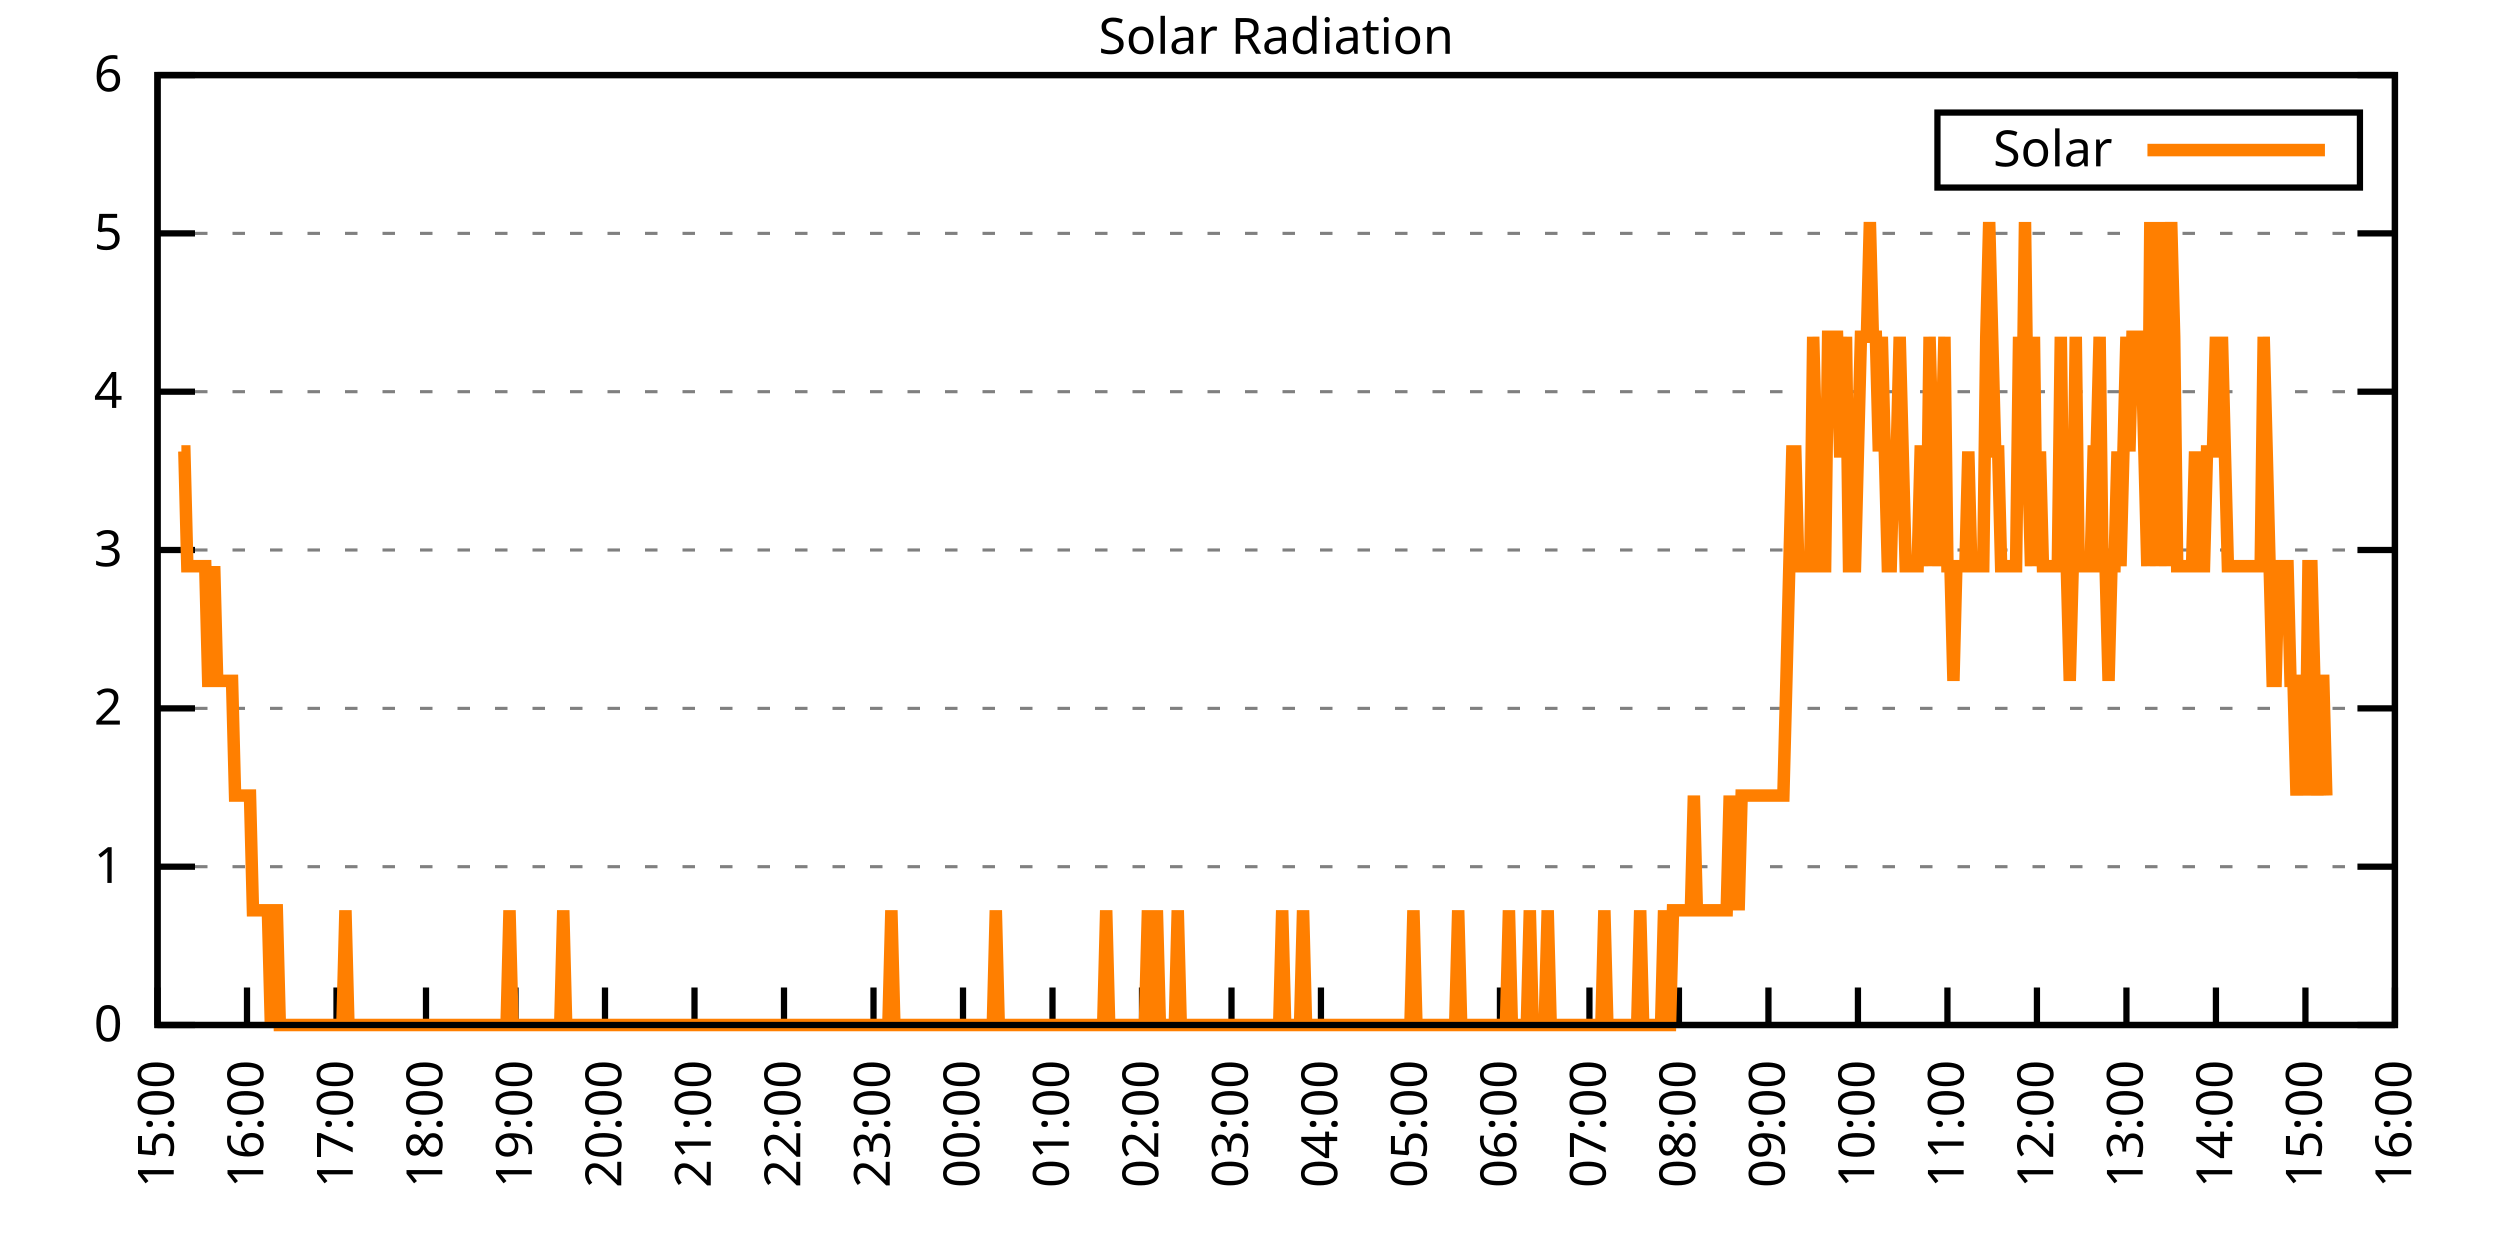
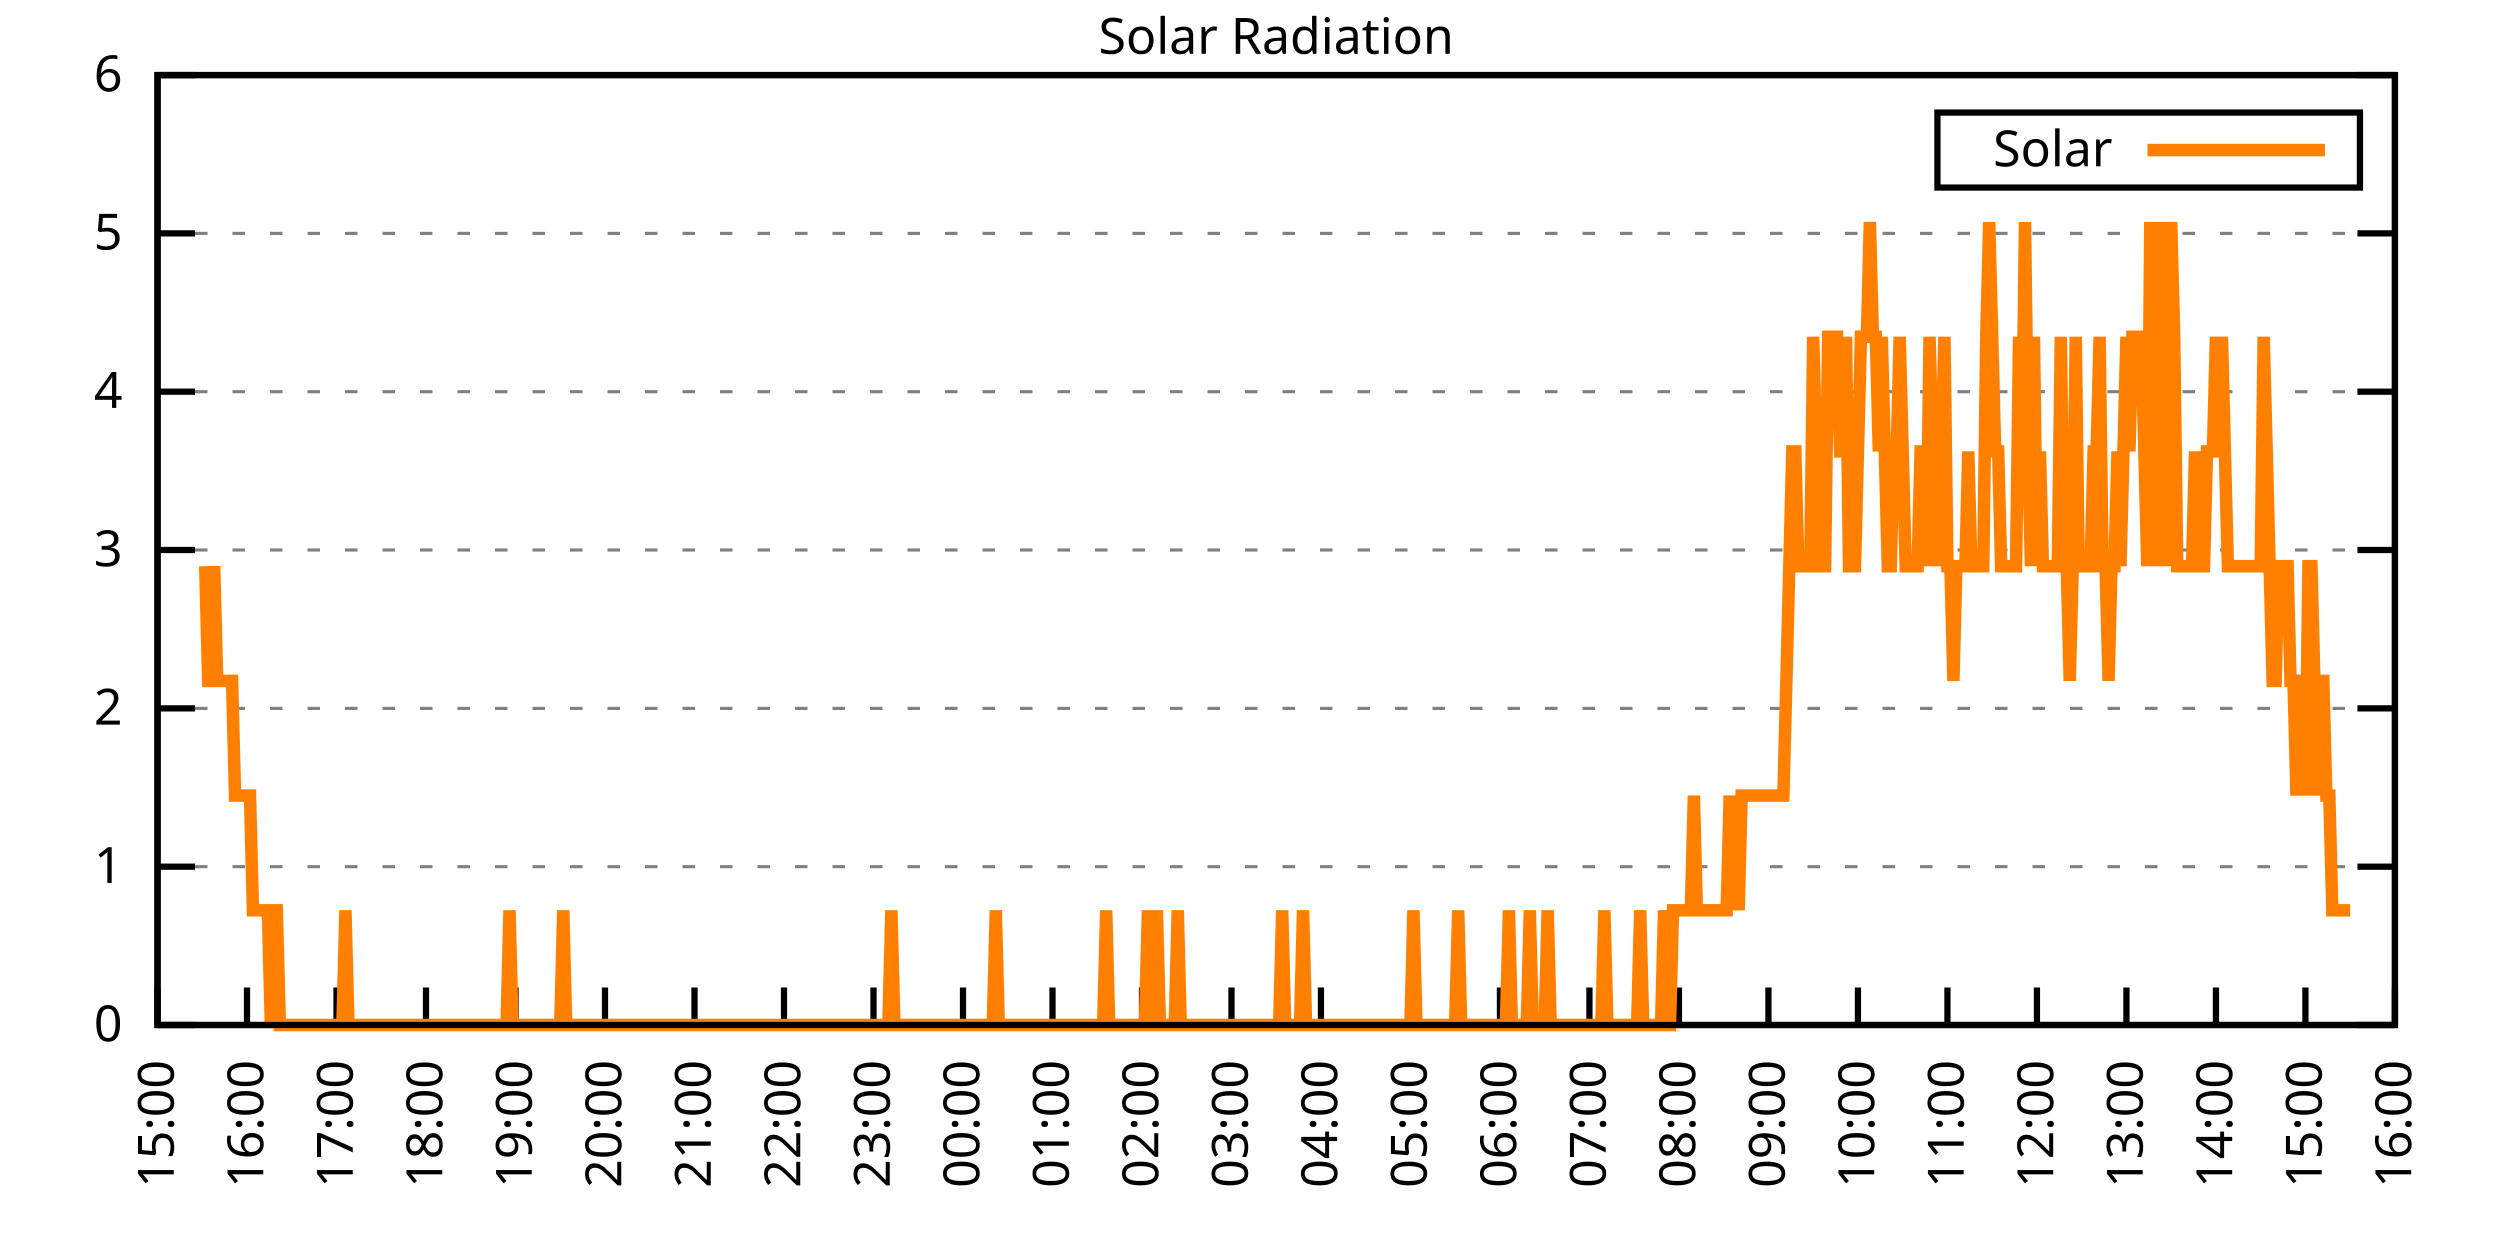
<svg xmlns="http://www.w3.org/2000/svg" xmlns:xlink="http://www.w3.org/1999/xlink" width="400" height="200" viewBox="0 0 400 200">
  <g id="gnuplot_canvas">
    <rect x="0" y="0" width="400" height="200" fill="none" />
    <defs>
      <circle id="gpDot" r="0.5" stroke-width="0.5" stroke="currentColor" />
      <path id="gpPt0" stroke-width="0.333" stroke="currentColor" d="M-1,0 h2 M0,-1 v2" />
      <path id="gpPt1" stroke-width="0.333" stroke="currentColor" d="M-1,-1 L1,1 M1,-1 L-1,1" />
      <path id="gpPt2" stroke-width="0.333" stroke="currentColor" d="M-1,0 L1,0 M0,-1 L0,1 M-1,-1 L1,1 M-1,1 L1,-1" />
      <rect id="gpPt3" stroke-width="0.333" stroke="currentColor" x="-1" y="-1" width="2" height="2" />
      <rect id="gpPt4" stroke-width="0.333" stroke="currentColor" fill="currentColor" x="-1" y="-1" width="2" height="2" />
      <circle id="gpPt5" stroke-width="0.333" stroke="currentColor" cx="0" cy="0" r="1" />
      <use xlink:href="#gpPt5" id="gpPt6" fill="currentColor" stroke="none" />
      <path id="gpPt7" stroke-width="0.333" stroke="currentColor" d="M0,-1.33 L-1.33,0.67 L1.33,0.67 z" />
      <use xlink:href="#gpPt7" id="gpPt8" fill="currentColor" stroke="none" />
      <use xlink:href="#gpPt7" id="gpPt9" stroke="currentColor" transform="rotate(180)" />
      <use xlink:href="#gpPt9" id="gpPt10" fill="currentColor" stroke="none" />
      <use xlink:href="#gpPt3" id="gpPt11" stroke="currentColor" transform="rotate(45)" />
      <use xlink:href="#gpPt11" id="gpPt12" fill="currentColor" stroke="none" />
      <path id="gpPt13" stroke-width="0.333" stroke="currentColor" d="M0,1.330 L1.265,0.411 L0.782,-1.067 L-0.782,-1.076 L-1.265,0.411 z" />
      <use xlink:href="#gpPt13" id="gpPt14" fill="currentColor" stroke="none" />
      <filter id="textbox" filterUnits="objectBoundingBox" x="0" y="0" height="1" width="1">
        <feFlood flood-color="white" flood-opacity="1" result="bgnd" />
        <feComposite in="SourceGraphic" in2="bgnd" operator="atop" />
      </filter>
      <filter id="greybox" filterUnits="objectBoundingBox" x="0" y="0" height="1" width="1">
        <feFlood flood-color="lightgrey" flood-opacity="1" result="grey" />
        <feComposite in="SourceGraphic" in2="grey" operator="atop" />
      </filter>
    </defs>
    <g fill="none" color="white" stroke="currentColor" stroke-width="1.00" stroke-linecap="butt" stroke-linejoin="miter">
</g>
    <g fill="none" color="black" stroke="currentColor" stroke-width="1.00" stroke-linecap="butt" stroke-linejoin="miter">
      <g stroke="none" shape-rendering="crispEdges">
        <polygon fill="rgb(255, 255, 255)" points="25.20,164.00 383.18,164.00 383.18,12.02 25.20,12.02 " />
      </g>
    </g>
    <g fill="none" color="black" stroke="currentColor" stroke-width="1.00" stroke-linecap="butt" stroke-linejoin="miter">
</g>
    <g fill="none" color="black" stroke="black" stroke-width="0.50" stroke-linecap="butt" stroke-linejoin="miter">
</g>
    <g fill="none" color="gray" stroke="currentColor" stroke-width="0.50" stroke-linecap="butt" stroke-linejoin="miter">
      <path stroke="gray" stroke-dasharray="2,4" class="gridline" d="M25.20,164.00 L383.19,164.00  " />
    </g>
    <g fill="none" color="gray" stroke="gray" stroke-width="1.00" stroke-linecap="butt" stroke-linejoin="miter">
</g>
    <g fill="none" color="black" stroke="currentColor" stroke-width="1.00" stroke-linecap="butt" stroke-linejoin="miter">
      <path stroke="black" d="M25.20,164.00 L31.20,164.00 M383.19,164.00 L377.19,164.00  " />
      <g transform="translate(19.60,166.60)" stroke="none" fill="black" font-family="Sans" font-size="8.00" text-anchor="end">
        <text>
          <tspan font-family="Sans"> 0</tspan>
        </text>
      </g>
    </g>
    <g fill="none" color="black" stroke="currentColor" stroke-width="1.00" stroke-linecap="butt" stroke-linejoin="miter">
</g>
    <g fill="none" color="black" stroke="black" stroke-width="0.50" stroke-linecap="butt" stroke-linejoin="miter">
</g>
    <g fill="none" color="gray" stroke="currentColor" stroke-width="0.50" stroke-linecap="butt" stroke-linejoin="miter">
      <path stroke="gray" stroke-dasharray="2,4" class="gridline" d="M25.20,138.67 L383.19,138.67  " />
    </g>
    <g fill="none" color="gray" stroke="gray" stroke-width="1.00" stroke-linecap="butt" stroke-linejoin="miter">
</g>
    <g fill="none" color="black" stroke="currentColor" stroke-width="1.00" stroke-linecap="butt" stroke-linejoin="miter">
      <path stroke="black" d="M25.20,138.67 L31.20,138.67 M383.19,138.67 L377.19,138.67  " />
      <g transform="translate(19.60,141.27)" stroke="none" fill="black" font-family="Sans" font-size="8.00" text-anchor="end">
        <text>
          <tspan font-family="Sans"> 1</tspan>
        </text>
      </g>
    </g>
    <g fill="none" color="black" stroke="currentColor" stroke-width="1.00" stroke-linecap="butt" stroke-linejoin="miter">
</g>
    <g fill="none" color="black" stroke="black" stroke-width="0.50" stroke-linecap="butt" stroke-linejoin="miter">
</g>
    <g fill="none" color="gray" stroke="currentColor" stroke-width="0.50" stroke-linecap="butt" stroke-linejoin="miter">
      <path stroke="gray" stroke-dasharray="2,4" class="gridline" d="M25.20,113.34 L383.19,113.34  " />
    </g>
    <g fill="none" color="gray" stroke="gray" stroke-width="1.00" stroke-linecap="butt" stroke-linejoin="miter">
</g>
    <g fill="none" color="black" stroke="currentColor" stroke-width="1.00" stroke-linecap="butt" stroke-linejoin="miter">
      <path stroke="black" d="M25.20,113.34 L31.20,113.34 M383.19,113.34 L377.19,113.34  " />
      <g transform="translate(19.60,115.94)" stroke="none" fill="black" font-family="Sans" font-size="8.00" text-anchor="end">
        <text>
          <tspan font-family="Sans"> 2</tspan>
        </text>
      </g>
    </g>
    <g fill="none" color="black" stroke="currentColor" stroke-width="1.00" stroke-linecap="butt" stroke-linejoin="miter">
</g>
    <g fill="none" color="black" stroke="black" stroke-width="0.50" stroke-linecap="butt" stroke-linejoin="miter">
</g>
    <g fill="none" color="gray" stroke="currentColor" stroke-width="0.50" stroke-linecap="butt" stroke-linejoin="miter">
      <path stroke="gray" stroke-dasharray="2,4" class="gridline" d="M25.20,88.00 L383.19,88.00  " />
    </g>
    <g fill="none" color="gray" stroke="gray" stroke-width="1.00" stroke-linecap="butt" stroke-linejoin="miter">
</g>
    <g fill="none" color="black" stroke="currentColor" stroke-width="1.00" stroke-linecap="butt" stroke-linejoin="miter">
      <path stroke="black" d="M25.20,88.00 L31.20,88.00 M383.19,88.00 L377.19,88.00  " />
      <g transform="translate(19.60,90.60)" stroke="none" fill="black" font-family="Sans" font-size="8.00" text-anchor="end">
        <text>
          <tspan font-family="Sans"> 3</tspan>
        </text>
      </g>
    </g>
    <g fill="none" color="black" stroke="currentColor" stroke-width="1.00" stroke-linecap="butt" stroke-linejoin="miter">
</g>
    <g fill="none" color="black" stroke="black" stroke-width="0.50" stroke-linecap="butt" stroke-linejoin="miter">
</g>
    <g fill="none" color="gray" stroke="currentColor" stroke-width="0.50" stroke-linecap="butt" stroke-linejoin="miter">
      <path stroke="gray" stroke-dasharray="2,4" class="gridline" d="M25.20,62.67 L383.19,62.67  " />
    </g>
    <g fill="none" color="gray" stroke="gray" stroke-width="1.00" stroke-linecap="butt" stroke-linejoin="miter">
</g>
    <g fill="none" color="black" stroke="currentColor" stroke-width="1.00" stroke-linecap="butt" stroke-linejoin="miter">
      <path stroke="black" d="M25.20,62.67 L31.20,62.67 M383.19,62.67 L377.19,62.67  " />
      <g transform="translate(19.60,65.27)" stroke="none" fill="black" font-family="Sans" font-size="8.00" text-anchor="end">
        <text>
          <tspan font-family="Sans"> 4</tspan>
        </text>
      </g>
    </g>
    <g fill="none" color="black" stroke="currentColor" stroke-width="1.00" stroke-linecap="butt" stroke-linejoin="miter">
</g>
    <g fill="none" color="black" stroke="black" stroke-width="0.50" stroke-linecap="butt" stroke-linejoin="miter">
</g>
    <g fill="none" color="gray" stroke="currentColor" stroke-width="0.50" stroke-linecap="butt" stroke-linejoin="miter">
      <path stroke="gray" stroke-dasharray="2,4" class="gridline" d="M25.20,37.34 L383.19,37.34  " />
    </g>
    <g fill="none" color="gray" stroke="gray" stroke-width="1.00" stroke-linecap="butt" stroke-linejoin="miter">
</g>
    <g fill="none" color="black" stroke="currentColor" stroke-width="1.00" stroke-linecap="butt" stroke-linejoin="miter">
      <path stroke="black" d="M25.20,37.34 L31.20,37.34 M383.19,37.34 L377.19,37.34  " />
      <g transform="translate(19.60,39.94)" stroke="none" fill="black" font-family="Sans" font-size="8.00" text-anchor="end">
        <text>
          <tspan font-family="Sans"> 5</tspan>
        </text>
      </g>
    </g>
    <g fill="none" color="black" stroke="currentColor" stroke-width="1.00" stroke-linecap="butt" stroke-linejoin="miter">
</g>
    <g fill="none" color="black" stroke="black" stroke-width="0.50" stroke-linecap="butt" stroke-linejoin="miter">
</g>
    <g fill="none" color="gray" stroke="currentColor" stroke-width="0.50" stroke-linecap="butt" stroke-linejoin="miter">
      <path stroke="gray" stroke-dasharray="2,4" class="gridline" d="M25.20,12.01 L383.19,12.01  " />
    </g>
    <g fill="none" color="gray" stroke="gray" stroke-width="1.00" stroke-linecap="butt" stroke-linejoin="miter">
</g>
    <g fill="none" color="black" stroke="currentColor" stroke-width="1.00" stroke-linecap="butt" stroke-linejoin="miter">
      <path stroke="black" d="M25.20,12.01 L31.20,12.01 M383.19,12.01 L377.19,12.01  " />
      <g transform="translate(19.60,14.61)" stroke="none" fill="black" font-family="Sans" font-size="8.00" text-anchor="end">
        <text>
          <tspan font-family="Sans"> 6</tspan>
        </text>
      </g>
    </g>
    <g fill="none" color="black" stroke="currentColor" stroke-width="1.00" stroke-linecap="butt" stroke-linejoin="miter">
      <path stroke="black" d="M25.20,164.00 L25.20,158.00  " />
      <g transform="translate(27.80,169.60) rotate(270.00)" stroke="none" fill="black" font-family="Sans" font-size="8.00" text-anchor="end">
        <text>
          <tspan font-family="Sans">15:00</tspan>
        </text>
      </g>
    </g>
    <g fill="none" color="black" stroke="currentColor" stroke-width="1.00" stroke-linecap="butt" stroke-linejoin="miter">
      <path stroke="black" d="M39.52,164.00 L39.52,158.00  " />
      <g transform="translate(42.12,169.60) rotate(270.00)" stroke="none" fill="black" font-family="Sans" font-size="8.00" text-anchor="end">
        <text>
          <tspan font-family="Sans">16:00</tspan>
        </text>
      </g>
    </g>
    <g fill="none" color="black" stroke="currentColor" stroke-width="1.00" stroke-linecap="butt" stroke-linejoin="miter">
      <path stroke="black" d="M53.84,164.00 L53.84,158.00  " />
      <g transform="translate(56.44,169.60) rotate(270.00)" stroke="none" fill="black" font-family="Sans" font-size="8.00" text-anchor="end">
        <text>
          <tspan font-family="Sans">17:00</tspan>
        </text>
      </g>
    </g>
    <g fill="none" color="black" stroke="currentColor" stroke-width="1.00" stroke-linecap="butt" stroke-linejoin="miter">
      <path stroke="black" d="M68.16,164.00 L68.16,158.00  " />
      <g transform="translate(70.76,169.60) rotate(270.00)" stroke="none" fill="black" font-family="Sans" font-size="8.00" text-anchor="end">
        <text>
          <tspan font-family="Sans">18:00</tspan>
        </text>
      </g>
    </g>
    <g fill="none" color="black" stroke="currentColor" stroke-width="1.00" stroke-linecap="butt" stroke-linejoin="miter">
      <path stroke="black" d="M82.48,164.00 L82.48,158.00  " />
      <g transform="translate(85.08,169.60) rotate(270.00)" stroke="none" fill="black" font-family="Sans" font-size="8.00" text-anchor="end">
        <text>
          <tspan font-family="Sans">19:00</tspan>
        </text>
      </g>
    </g>
    <g fill="none" color="black" stroke="currentColor" stroke-width="1.00" stroke-linecap="butt" stroke-linejoin="miter">
      <path stroke="black" d="M96.80,164.00 L96.80,158.00  " />
      <g transform="translate(99.40,169.60) rotate(270.00)" stroke="none" fill="black" font-family="Sans" font-size="8.00" text-anchor="end">
        <text>
          <tspan font-family="Sans">20:00</tspan>
        </text>
      </g>
    </g>
    <g fill="none" color="black" stroke="currentColor" stroke-width="1.00" stroke-linecap="butt" stroke-linejoin="miter">
      <path stroke="black" d="M111.12,164.00 L111.12,158.00  " />
      <g transform="translate(113.72,169.60) rotate(270.00)" stroke="none" fill="black" font-family="Sans" font-size="8.00" text-anchor="end">
        <text>
          <tspan font-family="Sans">21:00</tspan>
        </text>
      </g>
    </g>
    <g fill="none" color="black" stroke="currentColor" stroke-width="1.00" stroke-linecap="butt" stroke-linejoin="miter">
      <path stroke="black" d="M125.44,164.00 L125.44,158.00  " />
      <g transform="translate(128.04,169.60) rotate(270.00)" stroke="none" fill="black" font-family="Sans" font-size="8.00" text-anchor="end">
        <text>
          <tspan font-family="Sans">22:00</tspan>
        </text>
      </g>
    </g>
    <g fill="none" color="black" stroke="currentColor" stroke-width="1.00" stroke-linecap="butt" stroke-linejoin="miter">
      <path stroke="black" d="M139.76,164.00 L139.76,158.00  " />
      <g transform="translate(142.36,169.60) rotate(270.00)" stroke="none" fill="black" font-family="Sans" font-size="8.00" text-anchor="end">
        <text>
          <tspan font-family="Sans">23:00</tspan>
        </text>
      </g>
    </g>
    <g fill="none" color="black" stroke="currentColor" stroke-width="1.00" stroke-linecap="butt" stroke-linejoin="miter">
      <path stroke="black" d="M154.08,164.00 L154.08,158.00  " />
      <g transform="translate(156.68,169.60) rotate(270.00)" stroke="none" fill="black" font-family="Sans" font-size="8.00" text-anchor="end">
        <text>
          <tspan font-family="Sans">00:00</tspan>
        </text>
      </g>
    </g>
    <g fill="none" color="black" stroke="currentColor" stroke-width="1.00" stroke-linecap="butt" stroke-linejoin="miter">
      <path stroke="black" d="M168.40,164.00 L168.40,158.00  " />
      <g transform="translate(171.00,169.60) rotate(270.00)" stroke="none" fill="black" font-family="Sans" font-size="8.00" text-anchor="end">
        <text>
          <tspan font-family="Sans">01:00</tspan>
        </text>
      </g>
    </g>
    <g fill="none" color="black" stroke="currentColor" stroke-width="1.00" stroke-linecap="butt" stroke-linejoin="miter">
      <path stroke="black" d="M182.72,164.00 L182.72,158.00  " />
      <g transform="translate(185.32,169.60) rotate(270.00)" stroke="none" fill="black" font-family="Sans" font-size="8.00" text-anchor="end">
        <text>
          <tspan font-family="Sans">02:00</tspan>
        </text>
      </g>
    </g>
    <g fill="none" color="black" stroke="currentColor" stroke-width="1.00" stroke-linecap="butt" stroke-linejoin="miter">
      <path stroke="black" d="M197.04,164.00 L197.04,158.00  " />
      <g transform="translate(199.64,169.60) rotate(270.00)" stroke="none" fill="black" font-family="Sans" font-size="8.00" text-anchor="end">
        <text>
          <tspan font-family="Sans">03:00</tspan>
        </text>
      </g>
    </g>
    <g fill="none" color="black" stroke="currentColor" stroke-width="1.00" stroke-linecap="butt" stroke-linejoin="miter">
      <path stroke="black" d="M211.35,164.00 L211.35,158.00  " />
      <g transform="translate(213.95,169.60) rotate(270.00)" stroke="none" fill="black" font-family="Sans" font-size="8.00" text-anchor="end">
        <text>
          <tspan font-family="Sans">04:00</tspan>
        </text>
      </g>
    </g>
    <g fill="none" color="black" stroke="currentColor" stroke-width="1.00" stroke-linecap="butt" stroke-linejoin="miter">
      <path stroke="black" d="M225.67,164.00 L225.67,158.00  " />
      <g transform="translate(228.27,169.60) rotate(270.00)" stroke="none" fill="black" font-family="Sans" font-size="8.00" text-anchor="end">
        <text>
          <tspan font-family="Sans">05:00</tspan>
        </text>
      </g>
    </g>
    <g fill="none" color="black" stroke="currentColor" stroke-width="1.00" stroke-linecap="butt" stroke-linejoin="miter">
      <path stroke="black" d="M239.99,164.00 L239.99,158.00  " />
      <g transform="translate(242.59,169.60) rotate(270.00)" stroke="none" fill="black" font-family="Sans" font-size="8.00" text-anchor="end">
        <text>
          <tspan font-family="Sans">06:00</tspan>
        </text>
      </g>
    </g>
    <g fill="none" color="black" stroke="currentColor" stroke-width="1.00" stroke-linecap="butt" stroke-linejoin="miter">
      <path stroke="black" d="M254.31,164.00 L254.31,158.00  " />
      <g transform="translate(256.91,169.60) rotate(270.00)" stroke="none" fill="black" font-family="Sans" font-size="8.00" text-anchor="end">
        <text>
          <tspan font-family="Sans">07:00</tspan>
        </text>
      </g>
    </g>
    <g fill="none" color="black" stroke="currentColor" stroke-width="1.00" stroke-linecap="butt" stroke-linejoin="miter">
      <path stroke="black" d="M268.63,164.00 L268.63,158.00  " />
      <g transform="translate(271.23,169.60) rotate(270.00)" stroke="none" fill="black" font-family="Sans" font-size="8.00" text-anchor="end">
        <text>
          <tspan font-family="Sans">08:00</tspan>
        </text>
      </g>
    </g>
    <g fill="none" color="black" stroke="currentColor" stroke-width="1.00" stroke-linecap="butt" stroke-linejoin="miter">
      <path stroke="black" d="M282.95,164.00 L282.95,158.00  " />
      <g transform="translate(285.55,169.60) rotate(270.00)" stroke="none" fill="black" font-family="Sans" font-size="8.00" text-anchor="end">
        <text>
          <tspan font-family="Sans">09:00</tspan>
        </text>
      </g>
    </g>
    <g fill="none" color="black" stroke="currentColor" stroke-width="1.00" stroke-linecap="butt" stroke-linejoin="miter">
      <path stroke="black" d="M297.27,164.00 L297.27,158.00  " />
      <g transform="translate(299.87,169.60) rotate(270.00)" stroke="none" fill="black" font-family="Sans" font-size="8.00" text-anchor="end">
        <text>
          <tspan font-family="Sans">10:00</tspan>
        </text>
      </g>
    </g>
    <g fill="none" color="black" stroke="currentColor" stroke-width="1.00" stroke-linecap="butt" stroke-linejoin="miter">
      <path stroke="black" d="M311.59,164.00 L311.59,158.00  " />
      <g transform="translate(314.19,169.60) rotate(270.00)" stroke="none" fill="black" font-family="Sans" font-size="8.00" text-anchor="end">
        <text>
          <tspan font-family="Sans">11:00</tspan>
        </text>
      </g>
    </g>
    <g fill="none" color="black" stroke="currentColor" stroke-width="1.00" stroke-linecap="butt" stroke-linejoin="miter">
      <path stroke="black" d="M325.91,164.00 L325.91,158.00  " />
      <g transform="translate(328.51,169.60) rotate(270.00)" stroke="none" fill="black" font-family="Sans" font-size="8.00" text-anchor="end">
        <text>
          <tspan font-family="Sans">12:00</tspan>
        </text>
      </g>
    </g>
    <g fill="none" color="black" stroke="currentColor" stroke-width="1.00" stroke-linecap="butt" stroke-linejoin="miter">
      <path stroke="black" d="M340.23,164.00 L340.23,158.00  " />
      <g transform="translate(342.83,169.60) rotate(270.00)" stroke="none" fill="black" font-family="Sans" font-size="8.00" text-anchor="end">
        <text>
          <tspan font-family="Sans">13:00</tspan>
        </text>
      </g>
    </g>
    <g fill="none" color="black" stroke="currentColor" stroke-width="1.00" stroke-linecap="butt" stroke-linejoin="miter">
      <path stroke="black" d="M354.55,164.00 L354.55,158.00  " />
      <g transform="translate(357.15,169.60) rotate(270.00)" stroke="none" fill="black" font-family="Sans" font-size="8.00" text-anchor="end">
        <text>
          <tspan font-family="Sans">14:00</tspan>
        </text>
      </g>
    </g>
    <g fill="none" color="black" stroke="currentColor" stroke-width="1.00" stroke-linecap="butt" stroke-linejoin="miter">
      <path stroke="black" d="M368.87,164.00 L368.87,158.00  " />
      <g transform="translate(371.47,169.60) rotate(270.00)" stroke="none" fill="black" font-family="Sans" font-size="8.00" text-anchor="end">
        <text>
          <tspan font-family="Sans">15:00</tspan>
        </text>
      </g>
    </g>
    <g fill="none" color="black" stroke="currentColor" stroke-width="1.00" stroke-linecap="butt" stroke-linejoin="miter">
      <path stroke="black" d="M383.19,164.00 L383.19,158.00  " />
      <g transform="translate(385.79,169.60) rotate(270.00)" stroke="none" fill="black" font-family="Sans" font-size="8.00" text-anchor="end">
        <text>
          <tspan font-family="Sans">16:00</tspan>
        </text>
      </g>
    </g>
    <g fill="none" color="black" stroke="currentColor" stroke-width="1.00" stroke-linecap="butt" stroke-linejoin="miter">
</g>
    <g fill="none" color="black" stroke="currentColor" stroke-width="1.00" stroke-linecap="butt" stroke-linejoin="miter">
      <path stroke="black" d="M25.20,12.01 L25.20,164.00 L383.19,164.00 L383.19,12.01 L25.20,12.01 Z  " />
    </g>
    <g fill="none" color="black" stroke="currentColor" stroke-width="1.00" stroke-linecap="butt" stroke-linejoin="miter">
</g>
    <g fill="none" color="black" stroke="currentColor" stroke-width="1.00" stroke-linecap="butt" stroke-linejoin="miter">
      <path stroke="black" d="M309.99,30.01 L309.99,18.01 L377.59,18.01 L377.59,30.01 L309.99,30.01 Z  " />
    </g>
    <g id="Solar_Radiation_plot_1">
      <g fill="none" color="white" stroke="black" stroke-width="2.00" stroke-linecap="butt" stroke-linejoin="miter">
</g>
      <g fill="none" color="black" stroke="currentColor" stroke-width="2.00" stroke-linecap="butt" stroke-linejoin="miter">
        <g transform="translate(337.99,26.61)" stroke="none" fill="black" font-family="Sans" font-size="8.00" text-anchor="end">
          <text>
            <tspan font-family="Sans">Solar</tspan>
          </text>
        </g>
      </g>
      <g fill="none" color="black" stroke="currentColor" stroke-width="2.00" stroke-linecap="butt" stroke-linejoin="miter">
-         <path stroke="rgb(255, 127,   0)" d="M343.59,24.01 L371.99,24.01 M29.02,72.23 L29.50,72.23 L29.97,90.59 L30.45,90.59 L30.93,90.59 L31.41,90.59   L31.88,90.59 L32.36,90.59 L32.84,90.59 L33.31,108.94 L33.79,108.94 L34.27,90.59 L34.75,108.94 L35.22,108.94   L35.70,108.94 L36.18,108.94 L36.66,108.94 L37.13,108.94 L37.61,127.29 L38.09,127.29 L38.56,127.29 L39.04,127.29   L39.52,127.29 L40.00,127.29 L40.47,145.65 L40.95,145.65 L41.43,145.65 L41.91,145.65 L42.38,145.65 L42.86,145.65   L43.34,164.00 L43.82,145.65 L44.29,145.65 L44.77,164.00 L45.25,164.00 L45.72,164.00 L46.20,164.00 L46.68,164.00   L47.16,164.00 L47.63,164.00 L48.11,164.00 L48.59,164.00 L49.07,164.00 L49.54,164.00 L50.02,164.00 L50.50,164.00   L50.98,164.00 L51.45,164.00 L51.93,164.00 L52.41,164.00 L52.88,164.00 L53.36,164.00 L53.84,164.00 L54.32,164.00   L54.79,164.00 L55.27,145.65 L55.75,164.00 L56.23,164.00 L56.70,164.00 L57.18,164.00 L57.66,164.00 L58.14,164.00   L58.61,164.00 L59.09,164.00 L59.57,164.00 L60.04,164.00 L60.52,164.00 L61.00,164.00 L61.48,164.00 L61.95,164.00   L62.43,164.00 L62.91,164.00 L63.39,164.00 L63.86,164.00 L64.34,164.00 L64.82,164.00 L65.29,164.00 L65.77,164.00   L66.25,164.00 L66.73,164.00 L67.20,164.00 L67.68,164.00 L68.16,164.00 L68.64,164.00 L69.11,164.00 L69.59,164.00   L70.07,164.00 L70.55,164.00 L71.02,164.00 L71.50,164.00 L71.98,164.00 L72.45,164.00 L72.93,164.00 L73.41,164.00   L73.89,164.00 L74.36,164.00 L74.84,164.00 L75.32,164.00 L75.80,164.00 L76.27,164.00 L76.75,164.00 L77.23,164.00   L77.71,164.00 L78.18,164.00 L78.66,164.00 L79.14,164.00 L79.61,164.00 L80.09,164.00 L80.57,164.00 L81.05,164.00   L81.52,145.65 L82.00,164.00 L82.48,164.00 L82.96,164.00 L83.43,164.00 L83.91,164.00 L84.39,164.00 L84.87,164.00   L85.34,164.00 L85.82,164.00 L86.30,164.00 L86.77,164.00 L87.25,164.00 L87.73,164.00 L88.21,164.00 L88.68,164.00   L89.16,164.00 L89.64,164.00 L90.12,145.65 L90.59,164.00 L91.07,164.00 L91.55,164.00 L92.02,164.00 L92.50,164.00   L92.98,164.00 L93.46,164.00 L93.93,164.00 L94.41,164.00 L94.89,164.00 L95.37,164.00 L95.84,164.00 L96.32,164.00   L96.80,164.00 L97.28,164.00 L97.75,164.00 L98.23,164.00 L98.71,164.00 L99.18,164.00 L99.66,164.00 L100.14,164.00   L100.62,164.00 L101.09,164.00 L101.57,164.00 L102.05,164.00 L102.53,164.00 L103.00,164.00 L103.48,164.00 L103.96,164.00   L104.44,164.00 L104.91,164.00 L105.39,164.00 L105.87,164.00 L106.34,164.00 L106.82,164.00 L107.30,164.00 L107.78,164.00   L108.25,164.00 L108.73,164.00 L109.21,164.00 L109.69,164.00 L110.16,164.00 L110.64,164.00 L111.12,164.00 L111.59,164.00   L112.07,164.00 L112.55,164.00 L113.03,164.00 L113.50,164.00 L113.98,164.00 L114.46,164.00 L114.94,164.00 L115.41,164.00   L115.89,164.00 L116.37,164.00 L116.85,164.00 L117.32,164.00 L117.80,164.00 L118.28,164.00 L118.75,164.00 L119.23,164.00   L119.71,164.00 L120.19,164.00 L120.66,164.00 L121.14,164.00 L121.62,164.00 L122.10,164.00 L122.57,164.00 L123.05,164.00   L123.53,164.00 L124.01,164.00 L124.48,164.00 L124.96,164.00 L125.44,164.00 L125.91,164.00 L126.39,164.00 L126.87,164.00   L127.35,164.00 L127.82,164.00 L128.30,164.00 L128.78,164.00 L129.26,164.00 L129.73,164.00 L130.21,164.00 L130.69,164.00   L131.17,164.00 L131.64,164.00 L132.12,164.00 L132.60,164.00 L133.07,164.00 L133.55,164.00 L134.03,164.00 L134.51,164.00   L134.98,164.00 L135.46,164.00 L135.94,164.00 L136.42,164.00 L136.89,164.00 L137.37,164.00 L137.85,164.00 L138.32,164.00   L138.80,164.00 L139.28,164.00 L139.76,164.00 L140.23,164.00 L140.71,164.00 L141.19,164.00 L141.67,164.00 L142.14,164.00   L142.62,145.65 L143.10,164.00 L143.58,164.00 L144.05,164.00 L144.53,164.00 L145.01,164.00 L145.48,164.00 L145.96,164.00   L146.44,164.00 L146.92,164.00 L147.39,164.00 L147.87,164.00 L148.35,164.00 L148.83,164.00 L149.30,164.00 L149.78,164.00   L150.26,164.00 L150.74,164.00 L151.21,164.00 L151.69,164.00 L152.17,164.00 L152.64,164.00 L153.12,164.00 L153.60,164.00   L154.08,164.00 L154.55,164.00 L155.03,164.00 L155.51,164.00 L155.99,164.00 L156.46,164.00 L156.94,164.00 L157.42,164.00   L157.89,164.00 L158.37,164.00 L158.85,164.00 L159.33,145.65 L159.80,164.00 L160.28,164.00 L160.76,164.00 L161.24,164.00   L161.71,164.00 L162.19,164.00 L162.67,164.00 L163.15,164.00 L163.62,164.00 L164.10,164.00 L164.58,164.00 L165.05,164.00   L165.53,164.00 L166.01,164.00 L166.49,164.00 L166.96,164.00 L167.44,164.00 L167.92,164.00 L168.40,164.00 L168.87,164.00   L169.35,164.00 L169.83,164.00 L170.31,164.00 L170.78,164.00 L171.26,164.00 L171.74,164.00 L172.21,164.00 L172.69,164.00   L173.17,164.00 L173.65,164.00 L174.12,164.00 L174.60,164.00 L175.08,164.00 L175.56,164.00 L176.03,164.00 L176.51,164.00   L176.99,145.65 L177.47,164.00 L177.94,164.00 L178.42,164.00 L178.90,164.00 L179.37,164.00 L179.85,164.00 L180.33,164.00   L180.81,164.00 L181.28,164.00 L181.76,164.00 L182.24,164.00 L182.72,164.00 L183.19,164.00 L183.67,145.65 L184.15,164.00   L184.62,164.00 L185.10,145.65 L185.58,164.00 L186.06,164.00 L186.53,164.00 L187.01,164.00 L187.49,164.00 L187.97,164.00   L188.44,145.65 L188.92,164.00 L189.40,164.00 L189.88,164.00 L190.35,164.00 L190.83,164.00 L191.31,164.00 L191.78,164.00   L192.26,164.00 L192.74,164.00 L193.22,164.00 L193.69,164.00 L194.17,164.00 L194.65,164.00 L195.13,164.00 L195.60,164.00   L196.08,164.00 L196.56,164.00 L197.04,164.00 L197.51,164.00 L197.99,164.00 L198.47,164.00 L198.94,164.00 L199.42,164.00   L199.90,164.00 L200.38,164.00 L200.85,164.00 L201.33,164.00 L201.81,164.00 L202.29,164.00 L202.76,164.00 L203.24,164.00   L203.72,164.00 L204.20,164.00 L204.67,164.00 L205.15,145.65 L205.63,164.00 L206.10,164.00 L206.58,164.00 L207.06,164.00   L207.54,164.00 L208.01,164.00 L208.49,145.65 L208.97,164.00 L209.45,164.00 L209.92,164.00 L210.40,164.00 L210.88,164.00   L211.35,164.00 L211.83,164.00 L212.31,164.00 L212.79,164.00 L213.26,164.00 L213.74,164.00 L214.22,164.00 L214.70,164.00   L215.17,164.00 L215.65,164.00 L216.13,164.00 L216.61,164.00 L217.08,164.00 L217.56,164.00 L218.04,164.00 L218.51,164.00   L218.99,164.00 L219.47,164.00 L219.95,164.00 L220.42,164.00 L220.90,164.00 L221.38,164.00 L221.86,164.00 L222.33,164.00   L222.81,164.00 L223.29,164.00 L223.77,164.00 L224.24,164.00 L224.72,164.00 L225.20,164.00 L225.67,164.00 L226.15,145.65   L226.63,164.00 L227.11,164.00 L227.58,164.00 L228.06,164.00 L228.54,164.00 L229.02,164.00 L229.49,164.00 L229.97,164.00   L230.45,164.00 L230.92,164.00 L231.40,164.00 L231.88,164.00 L232.36,164.00 L232.83,164.00 L233.31,145.65 L233.79,164.00   L234.27,164.00 L234.74,164.00 L235.22,164.00 L235.70,164.00 L236.18,164.00 L236.65,164.00 L237.13,164.00 L237.61,164.00   L238.08,164.00 L238.56,164.00 L239.04,164.00 L239.52,164.00 L239.99,164.00 L240.47,164.00 L240.95,164.00 L241.43,145.65   L241.90,164.00 L242.38,164.00 L242.86,164.00 L243.34,164.00 L243.81,164.00 L244.29,164.00 L244.77,145.65 L245.24,164.00   L245.72,164.00 L246.20,164.00 L246.68,164.00 L247.15,164.00 L247.63,145.65 L248.11,164.00 L248.59,164.00 L249.06,164.00   L249.54,164.00 L250.02,164.00 L250.50,164.00 L250.97,164.00 L251.45,164.00 L251.93,164.00 L252.40,164.00 L252.88,164.00   L253.36,164.00 L253.84,164.00 L254.31,164.00 L254.79,164.00 L255.27,164.00 L255.75,164.00 L256.22,164.00 L256.70,145.65   L257.18,164.00 L257.65,164.00 L258.13,164.00 L258.61,164.00 L259.09,164.00 L259.56,164.00 L260.04,164.00 L260.52,164.00   L261.00,164.00 L261.47,164.00 L261.95,164.00 L262.43,145.65 L262.91,164.00 L263.38,164.00 L263.86,164.00 L264.34,164.00   L264.81,164.00 L265.29,164.00 L265.77,164.00 L266.25,145.65 L266.72,164.00 L267.20,164.00 L267.68,145.65 L268.16,145.65   L268.63,145.65 L269.11,145.65 L269.59,145.65 L270.07,145.65 L270.54,145.65 L271.02,127.29 L271.50,145.65 L271.97,145.65   L272.45,145.65 L272.93,145.65 L273.41,145.65 L273.88,145.65 L274.36,145.65 L274.84,145.65 L275.32,145.65 L275.79,145.65   L276.27,145.65 L276.75,127.29 L277.22,145.65 L277.70,127.29 L278.18,145.65 L278.66,127.29 L279.13,127.29 L279.61,127.29   L280.09,127.29 L280.57,127.29 L281.04,127.29 L281.52,127.29 L282.00,127.29 L282.48,127.29 L282.95,127.29 L283.43,127.29   L283.91,127.29 L284.38,127.29 L284.86,127.29 L285.34,127.29 L285.82,108.94 L286.29,90.59 L286.77,72.23 L287.25,72.23   L287.73,90.59 L288.20,90.59 L288.68,90.59 L289.16,90.59 L289.64,90.59 L290.11,53.88 L290.59,72.23 L291.07,72.23   L291.54,90.59 L292.02,90.59 L292.50,53.88 L292.98,53.88 L293.45,53.88 L293.93,53.88 L294.41,72.23 L294.89,72.23   L295.36,53.88 L295.84,90.59 L296.32,90.59 L296.80,90.59 L297.27,72.23 L297.75,53.88 L298.23,53.88 L298.70,53.88   L299.18,35.52 L299.66,53.88 L300.14,53.88 L300.61,72.23 L301.09,53.88 L301.57,72.23 L302.05,90.59 L302.52,90.59   L303.00,72.23 L303.48,72.23 L303.95,53.88 L304.43,72.23 L304.91,90.59 L305.39,90.59 L305.86,90.59 L306.34,90.59   L306.82,90.59 L307.30,72.23 L307.77,72.23 L308.25,90.59 L308.73,53.88 L309.21,72.23 L309.68,72.23 L310.16,90.59   L310.64,72.23 L311.11,53.88 L311.59,90.59 L312.07,90.59 L312.55,108.94 L313.02,90.59 L313.50,90.59 L313.98,90.59   L314.46,90.59 L314.93,72.23 L315.41,90.59 L315.89,90.59 L316.37,90.59 L316.84,90.59 L317.32,90.59 L317.80,53.88   L318.27,35.52 L318.75,53.88 L319.23,72.23 L319.71,72.23 L320.18,90.59 L320.66,90.59 L321.14,90.59 L321.62,90.59   L322.09,90.59 L322.57,90.59 L323.05,53.88 L323.53,72.23 L324.00,35.52 L324.48,72.23 L324.96,90.59 L325.43,53.88   L325.91,90.59 L326.39,72.23 L326.87,90.59 L327.34,90.59 L327.82,90.59 L328.30,90.59 L328.78,90.59 L329.25,90.59   L329.73,53.88 L330.21,90.59 L330.68,90.59 L331.16,108.94 L331.64,90.59 L332.12,53.88 L332.59,90.59 L333.07,90.59   L333.55,90.59 L334.03,90.59 L334.50,90.59 L334.98,72.23 L335.46,72.23 L335.94,53.88 L336.41,90.59 L336.89,90.59   L337.37,108.94 L337.84,90.59 L338.32,90.59 L338.80,72.23 L339.28,90.59 L339.75,72.23 L340.23,53.88 L340.71,72.23   L341.19,53.88 L341.66,53.88 L342.14,53.88 L342.62,53.88 L343.10,72.23 L343.57,90.59 L344.05,35.52 L344.53,72.23   L345.00,90.59 L345.48,35.52 L345.96,72.23 L346.44,90.59 L346.91,53.88 L347.39,35.52 L347.87,53.88 L348.35,90.59   L348.82,90.59 L349.30,90.59 L349.78,90.59 L350.25,90.59 L350.73,90.59 L351.21,72.23 L351.69,90.59 L352.16,90.59   L352.64,90.59 L353.12,72.23 L353.60,72.23 L354.07,72.23 L354.55,53.88 L355.03,72.23 L355.51,53.88 L355.98,72.23   L356.46,90.59 L356.94,90.59 L357.41,90.59 L357.89,90.59 L358.37,90.59 L358.85,90.59 L359.32,90.59 L359.80,90.59   L360.28,90.59 L360.76,90.59 L361.23,90.59 L361.71,90.59 L362.19,53.88 L362.67,72.23 L363.14,90.59 L363.62,108.94   L364.10,108.94 L364.57,90.59 L365.05,90.59 L365.53,90.59 L366.01,90.59 L366.48,108.94 L366.96,108.94 L367.44,127.29   L367.92,108.94 L368.39,108.94 L368.87,127.29 L369.35,90.59 L369.83,90.59 L370.30,108.94 L370.78,127.29 L371.26,108.94   L371.73,108.94 L372.21,127.29  " />
+         <path stroke="rgb(255, 127,   0)" d="M343.59,24.01 L371.99,24.01 M32.84,90.59 L33.31,108.94 L33.79,108.94 L34.27,90.59 L34.75,108.94 L35.22,108.94   L35.70,108.94 L36.18,108.94 L36.66,108.94 L37.13,108.94 L37.61,127.29 L38.09,127.29 L38.56,127.29 L39.04,127.29   L39.52,127.29 L40.00,127.29 L40.47,145.65 L40.95,145.65 L41.43,145.65 L41.91,145.65 L42.38,145.65 L42.86,145.65   L43.34,164.00 L43.82,145.65 L44.29,145.65 L44.77,164.00 L45.25,164.00 L45.72,164.00 L46.20,164.00 L46.68,164.00   L47.16,164.00 L47.63,164.00 L48.11,164.00 L48.59,164.00 L49.07,164.00 L49.54,164.00 L50.02,164.00 L50.50,164.00   L50.98,164.00 L51.45,164.00 L51.93,164.00 L52.41,164.00 L52.88,164.00 L53.36,164.00 L53.84,164.00 L54.32,164.00   L54.79,164.00 L55.27,145.65 L55.75,164.00 L56.23,164.00 L56.70,164.00 L57.18,164.00 L57.66,164.00 L58.14,164.00   L58.61,164.00 L59.09,164.00 L59.57,164.00 L60.04,164.00 L60.52,164.00 L61.00,164.00 L61.48,164.00 L61.95,164.00   L62.43,164.00 L62.91,164.00 L63.39,164.00 L63.86,164.00 L64.34,164.00 L64.82,164.00 L65.29,164.00 L65.77,164.00   L66.25,164.00 L66.73,164.00 L67.20,164.00 L67.68,164.00 L68.16,164.00 L68.64,164.00 L69.11,164.00 L69.59,164.00   L70.07,164.00 L70.55,164.00 L71.02,164.00 L71.50,164.00 L71.98,164.00 L72.45,164.00 L72.93,164.00 L73.41,164.00   L73.89,164.00 L74.36,164.00 L74.84,164.00 L75.32,164.00 L75.80,164.00 L76.27,164.00 L76.75,164.00 L77.23,164.00   L77.71,164.00 L78.18,164.00 L78.66,164.00 L79.14,164.00 L79.61,164.00 L80.09,164.00 L80.57,164.00 L81.05,164.00   L81.52,145.65 L82.00,164.00 L82.48,164.00 L82.96,164.00 L83.43,164.00 L83.91,164.00 L84.39,164.00 L84.87,164.00   L85.34,164.00 L85.82,164.00 L86.30,164.00 L86.77,164.00 L87.25,164.00 L87.73,164.00 L88.21,164.00 L88.68,164.00   L89.16,164.00 L89.64,164.00 L90.12,145.65 L90.59,164.00 L91.07,164.00 L91.55,164.00 L92.02,164.00 L92.50,164.00   L92.98,164.00 L93.46,164.00 L93.93,164.00 L94.41,164.00 L94.89,164.00 L95.37,164.00 L95.84,164.00 L96.32,164.00   L96.80,164.00 L97.28,164.00 L97.75,164.00 L98.23,164.00 L98.71,164.00 L99.18,164.00 L99.66,164.00 L100.14,164.00   L100.62,164.00 L101.09,164.00 L101.57,164.00 L102.05,164.00 L102.53,164.00 L103.00,164.00 L103.48,164.00 L103.96,164.00   L104.44,164.00 L104.91,164.00 L105.39,164.00 L105.87,164.00 L106.34,164.00 L106.82,164.00 L107.30,164.00 L107.78,164.00   L108.25,164.00 L108.73,164.00 L109.21,164.00 L109.69,164.00 L110.16,164.00 L110.64,164.00 L111.12,164.00 L111.59,164.00   L112.07,164.00 L112.55,164.00 L113.03,164.00 L113.50,164.00 L113.98,164.00 L114.46,164.00 L114.94,164.00 L115.41,164.00   L115.89,164.00 L116.37,164.00 L116.85,164.00 L117.32,164.00 L117.80,164.00 L118.28,164.00 L118.75,164.00 L119.23,164.00   L119.71,164.00 L120.19,164.00 L120.66,164.00 L121.14,164.00 L121.62,164.00 L122.10,164.00 L122.57,164.00 L123.05,164.00   L123.53,164.00 L124.01,164.00 L124.48,164.00 L124.96,164.00 L125.44,164.00 L125.91,164.00 L126.39,164.00 L126.87,164.00   L127.35,164.00 L127.82,164.00 L128.30,164.00 L128.78,164.00 L129.26,164.00 L129.73,164.00 L130.21,164.00 L130.69,164.00   L131.17,164.00 L131.64,164.00 L132.12,164.00 L132.60,164.00 L133.07,164.00 L133.55,164.00 L134.03,164.00 L134.51,164.00   L134.98,164.00 L135.46,164.00 L135.94,164.00 L136.42,164.00 L136.89,164.00 L137.37,164.00 L137.85,164.00 L138.32,164.00   L138.80,164.00 L139.28,164.00 L139.76,164.00 L140.23,164.00 L140.71,164.00 L141.19,164.00 L141.67,164.00 L142.14,164.00   L142.62,145.65 L143.10,164.00 L143.58,164.00 L144.05,164.00 L144.53,164.00 L145.01,164.00 L145.48,164.00 L145.96,164.00   L146.44,164.00 L146.92,164.00 L147.39,164.00 L147.87,164.00 L148.35,164.00 L148.83,164.00 L149.30,164.00 L149.78,164.00   L150.26,164.00 L150.74,164.00 L151.21,164.00 L151.69,164.00 L152.17,164.00 L152.64,164.00 L153.12,164.00 L153.60,164.00   L154.08,164.00 L154.55,164.00 L155.03,164.00 L155.51,164.00 L155.99,164.00 L156.46,164.00 L156.94,164.00 L157.42,164.00   L157.89,164.00 L158.37,164.00 L158.85,164.00 L159.33,145.65 L159.80,164.00 L160.28,164.00 L160.76,164.00 L161.24,164.00   L161.71,164.00 L162.19,164.00 L162.67,164.00 L163.15,164.00 L163.62,164.00 L164.10,164.00 L164.58,164.00 L165.05,164.00   L165.53,164.00 L166.01,164.00 L166.49,164.00 L166.96,164.00 L167.44,164.00 L167.92,164.00 L168.40,164.00 L168.87,164.00   L169.35,164.00 L169.83,164.00 L170.31,164.00 L170.78,164.00 L171.26,164.00 L171.74,164.00 L172.21,164.00 L172.69,164.00   L173.17,164.00 L173.65,164.00 L174.12,164.00 L174.60,164.00 L175.08,164.00 L175.56,164.00 L176.03,164.00 L176.51,164.00   L176.99,145.65 L177.47,164.00 L177.94,164.00 L178.42,164.00 L178.90,164.00 L179.37,164.00 L179.85,164.00 L180.33,164.00   L180.81,164.00 L181.28,164.00 L181.76,164.00 L182.24,164.00 L182.72,164.00 L183.19,164.00 L183.67,145.65 L184.15,164.00   L184.62,164.00 L185.10,145.65 L185.58,164.00 L186.06,164.00 L186.53,164.00 L187.01,164.00 L187.49,164.00 L187.97,164.00   L188.44,145.65 L188.92,164.00 L189.40,164.00 L189.88,164.00 L190.35,164.00 L190.83,164.00 L191.31,164.00 L191.78,164.00   L192.26,164.00 L192.74,164.00 L193.22,164.00 L193.69,164.00 L194.17,164.00 L194.65,164.00 L195.13,164.00 L195.60,164.00   L196.08,164.00 L196.56,164.00 L197.04,164.00 L197.51,164.00 L197.99,164.00 L198.47,164.00 L198.94,164.00 L199.42,164.00   L199.90,164.00 L200.38,164.00 L200.85,164.00 L201.33,164.00 L201.81,164.00 L202.29,164.00 L202.76,164.00 L203.24,164.00   L203.72,164.00 L204.20,164.00 L204.67,164.00 L205.15,145.65 L205.63,164.00 L206.10,164.00 L206.58,164.00 L207.06,164.00   L207.54,164.00 L208.01,164.00 L208.49,145.65 L208.97,164.00 L209.45,164.00 L209.92,164.00 L210.40,164.00 L210.88,164.00   L211.35,164.00 L211.83,164.00 L212.31,164.00 L212.79,164.00 L213.26,164.00 L213.74,164.00 L214.22,164.00 L214.70,164.00   L215.17,164.00 L215.65,164.00 L216.13,164.00 L216.61,164.00 L217.08,164.00 L217.56,164.00 L218.04,164.00 L218.51,164.00   L218.99,164.00 L219.47,164.00 L219.95,164.00 L220.42,164.00 L220.90,164.00 L221.38,164.00 L221.86,164.00 L222.33,164.00   L222.81,164.00 L223.29,164.00 L223.77,164.00 L224.24,164.00 L224.72,164.00 L225.20,164.00 L225.67,164.00 L226.15,145.65   L226.63,164.00 L227.11,164.00 L227.58,164.00 L228.06,164.00 L228.54,164.00 L229.02,164.00 L229.49,164.00 L229.97,164.00   L230.45,164.00 L230.92,164.00 L231.40,164.00 L231.88,164.00 L232.36,164.00 L232.83,164.00 L233.31,145.65 L233.79,164.00   L234.27,164.00 L234.74,164.00 L235.22,164.00 L235.70,164.00 L236.18,164.00 L236.65,164.00 L237.13,164.00 L237.61,164.00   L238.08,164.00 L238.56,164.00 L239.04,164.00 L239.52,164.00 L239.99,164.00 L240.47,164.00 L240.95,164.00 L241.43,145.65   L241.90,164.00 L242.38,164.00 L242.86,164.00 L243.34,164.00 L243.81,164.00 L244.29,164.00 L244.77,145.65 L245.24,164.00   L245.72,164.00 L246.20,164.00 L246.68,164.00 L247.15,164.00 L247.63,145.65 L248.11,164.00 L248.59,164.00 L249.06,164.00   L249.54,164.00 L250.02,164.00 L250.50,164.00 L250.97,164.00 L251.45,164.00 L251.93,164.00 L252.40,164.00 L252.88,164.00   L253.36,164.00 L253.84,164.00 L254.31,164.00 L254.79,164.00 L255.27,164.00 L255.75,164.00 L256.22,164.00 L256.70,145.65   L257.18,164.00 L257.65,164.00 L258.13,164.00 L258.61,164.00 L259.09,164.00 L259.56,164.00 L260.04,164.00 L260.52,164.00   L261.00,164.00 L261.47,164.00 L261.95,164.00 L262.43,145.65 L262.91,164.00 L263.38,164.00 L263.86,164.00 L264.34,164.00   L264.81,164.00 L265.29,164.00 L265.77,164.00 L266.25,145.65 L266.72,164.00 L267.20,164.00 L267.68,145.65 L268.16,145.65   L268.63,145.65 L269.11,145.65 L269.59,145.65 L270.07,145.65 L270.54,145.65 L271.02,127.29 L271.50,145.65 L271.97,145.65   L272.45,145.65 L272.93,145.65 L273.41,145.65 L273.88,145.65 L274.36,145.65 L274.84,145.65 L275.32,145.65 L275.79,145.65   L276.27,145.65 L276.75,127.29 L277.22,145.65 L277.70,127.29 L278.18,145.65 L278.66,127.29 L279.13,127.29 L279.61,127.29   L280.09,127.29 L280.57,127.29 L281.04,127.29 L281.52,127.29 L282.00,127.29 L282.48,127.29 L282.95,127.29 L283.43,127.29   L283.91,127.29 L284.38,127.29 L284.86,127.29 L285.34,127.29 L285.82,108.94 L286.29,90.59 L286.77,72.23 L287.25,72.23   L287.73,90.59 L288.20,90.59 L288.68,90.59 L289.16,90.59 L289.64,90.59 L290.11,53.88 L290.59,72.23 L291.07,72.23   L291.54,90.59 L292.02,90.59 L292.50,53.88 L292.98,53.88 L293.45,53.88 L293.93,53.88 L294.41,72.23 L294.89,72.23   L295.36,53.88 L295.84,90.59 L296.32,90.59 L296.80,90.59 L297.27,72.23 L297.75,53.88 L298.23,53.88 L298.70,53.88   L299.18,35.52 L299.66,53.88 L300.14,53.88 L300.61,72.23 L301.09,53.88 L301.57,72.23 L302.05,90.59 L302.52,90.59   L303.00,72.23 L303.48,72.23 L303.95,53.88 L304.43,72.23 L304.91,90.59 L305.39,90.59 L305.86,90.59 L306.34,90.59   L306.82,90.59 L307.30,72.23 L307.77,72.23 L308.25,90.59 L308.73,53.88 L309.21,72.23 L309.68,72.23 L310.16,90.59   L310.64,72.23 L311.11,53.88 L311.59,90.59 L312.07,90.59 L312.55,108.94 L313.02,90.59 L313.50,90.59 L313.98,90.59   L314.46,90.59 L314.93,72.23 L315.41,90.59 L315.89,90.59 L316.37,90.59 L316.84,90.59 L317.32,90.59 L317.80,53.88   L318.27,35.52 L318.75,53.88 L319.23,72.23 L319.71,72.23 L320.18,90.59 L320.66,90.59 L321.14,90.59 L321.62,90.59   L322.09,90.59 L322.57,90.59 L323.05,53.88 L323.53,72.23 L324.00,35.52 L324.48,72.23 L324.96,90.59 L325.43,53.88   L325.91,90.59 L326.39,72.23 L326.87,90.59 L327.34,90.59 L327.82,90.59 L328.30,90.59 L328.78,90.59 L329.25,90.59   L329.73,53.88 L330.21,90.59 L330.68,90.59 L331.16,108.94 L331.64,90.59 L332.12,53.88 L332.59,90.59 L333.07,90.59   L333.55,90.59 L334.03,90.59 L334.50,90.59 L334.98,72.23 L335.46,72.23 L335.94,53.88 L336.41,90.59 L336.89,90.59   L337.37,108.94 L337.84,90.59 L338.32,90.59 L338.80,72.23 L339.28,90.59 L339.75,72.23 L340.23,53.88 L340.71,72.23   L341.19,53.88 L341.66,53.88 L342.14,53.88 L342.62,53.88 L343.10,72.23 L343.57,90.59 L344.05,35.52 L344.53,72.23   L345.00,90.59 L345.48,35.52 L345.96,72.23 L346.44,90.59 L346.91,53.88 L347.39,35.52 L347.87,53.88 L348.35,90.59   L348.82,90.59 L349.30,90.59 L349.78,90.59 L350.25,90.59 L350.73,90.59 L351.21,72.23 L351.69,90.59 L352.16,90.59   L352.64,90.59 L353.12,72.23 L353.60,72.23 L354.07,72.23 L354.55,53.88 L355.03,72.23 L355.51,53.88 L355.98,72.23   L356.46,90.59 L356.94,90.59 L357.41,90.59 L357.89,90.59 L358.37,90.59 L358.85,90.59 L359.32,90.59 L359.80,90.59   L360.28,90.59 L360.76,90.59 L361.23,90.59 L361.71,90.59 L362.19,53.88 L362.67,72.23 L363.14,90.59 L363.62,108.94   L364.10,108.94 L364.57,90.59 L365.05,90.59 L365.53,90.59 L366.01,90.59 L366.48,108.94 L366.96,108.94 L367.44,127.29   L367.92,108.94 L368.39,108.94 L368.87,127.29 L369.35,90.59 L369.83,90.59 L370.30,108.94 L370.78,127.29 L371.26,108.94   L371.73,108.94 L372.21,127.29 L372.69,127.29 L373.17,145.65 L373.64,145.65 L374.12,145.65 L374.60,145.65 L375.08,145.65   L375.55,145.65 L376.03,145.65  " />
      </g>
    </g>
    <g fill="none" color="black" stroke="currentColor" stroke-width="2.00" stroke-linecap="butt" stroke-linejoin="miter">
</g>
    <g fill="none" color="black" stroke="black" stroke-width="1.00" stroke-linecap="butt" stroke-linejoin="miter">
</g>
    <g fill="none" color="black" stroke="currentColor" stroke-width="1.00" stroke-linecap="butt" stroke-linejoin="miter">
      <path stroke="black" d="M25.20,12.01 L25.20,164.00 L383.19,164.00 L383.19,12.01 L25.20,12.01 Z  " />
      <g transform="translate(6.80,88.01) rotate(270.00)" stroke="none" fill="black" font-family="Sans" font-size="8.00" text-anchor="middle">
        <text />
      </g>
    </g>
    <g fill="none" color="black" stroke="currentColor" stroke-width="1.00" stroke-linecap="butt" stroke-linejoin="miter">
</g>
    <g fill="none" color="black" stroke="currentColor" stroke-width="1.00" stroke-linecap="butt" stroke-linejoin="miter">
      <g transform="translate(204.19,8.61)" stroke="none" fill="black" font-family="Sans" font-size="8.00" text-anchor="middle">
        <text>
          <tspan font-family="Sans">Solar Radiation</tspan>
        </text>
      </g>
    </g>
    <g fill="none" color="black" stroke="currentColor" stroke-width="1.00" stroke-linecap="butt" stroke-linejoin="miter">
</g>
  </g>
</svg>
